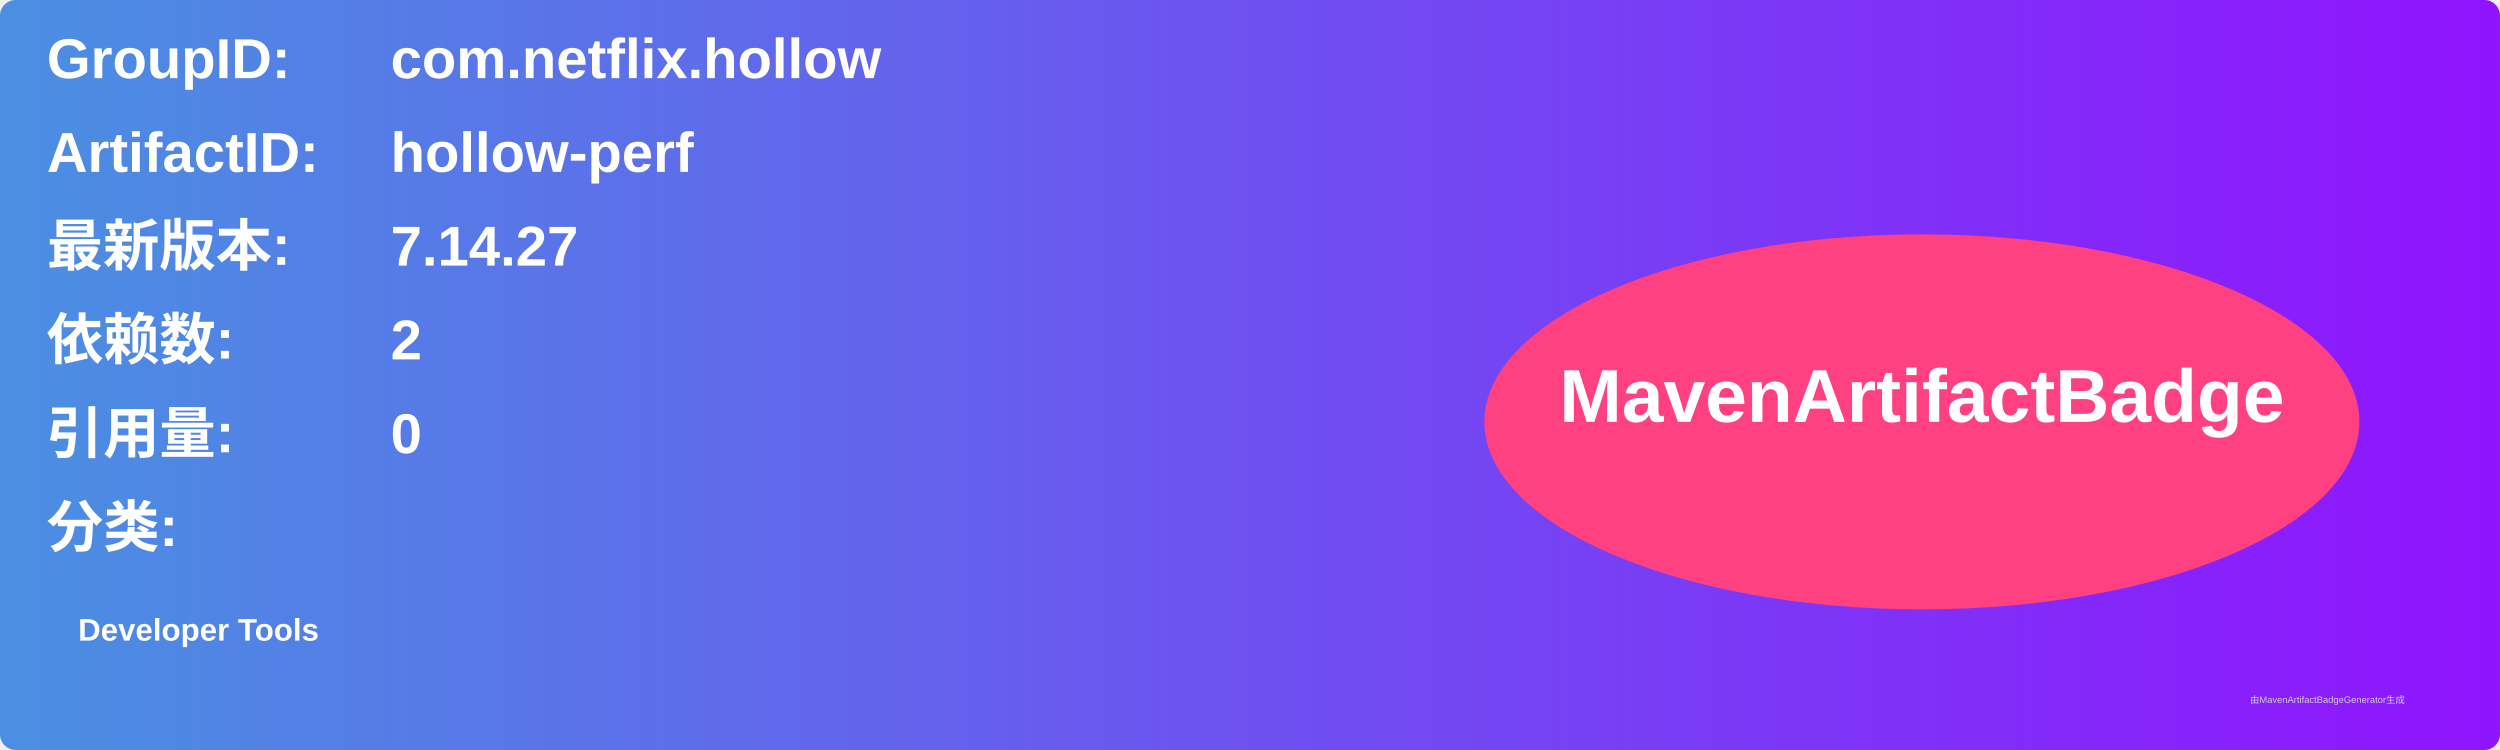
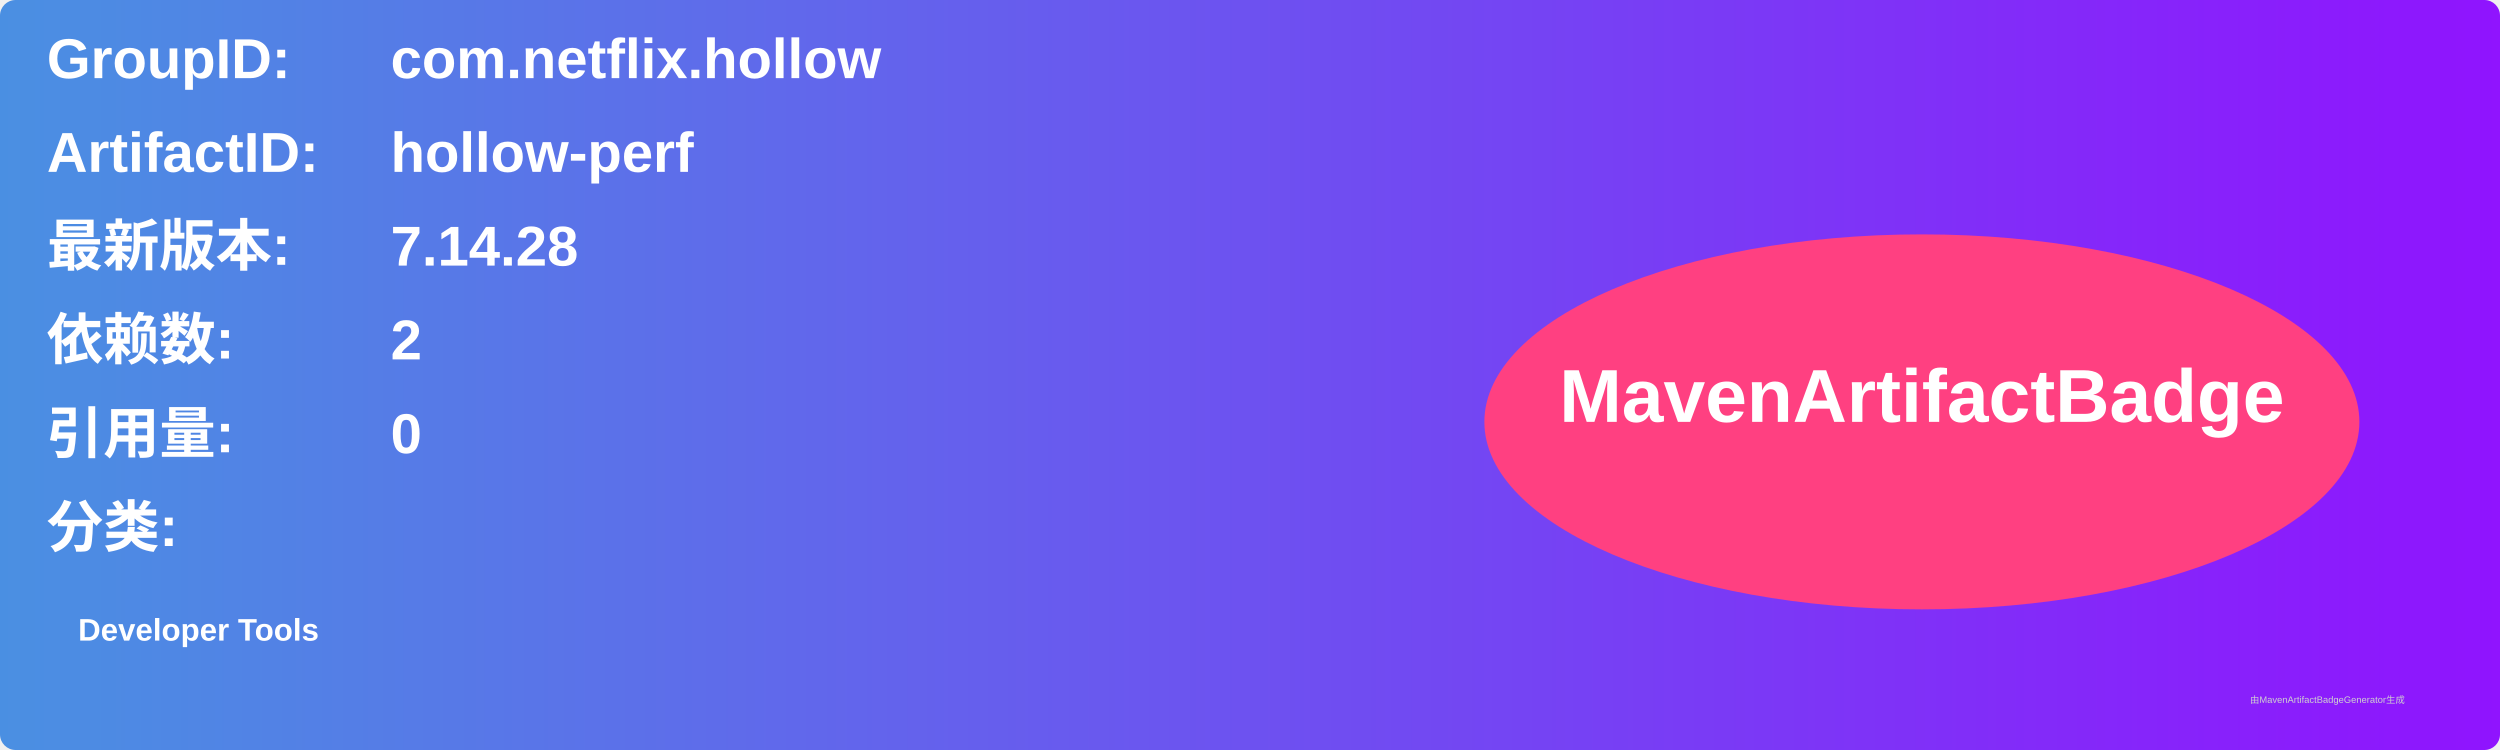
<svg xmlns="http://www.w3.org/2000/svg" width="800" height="240" viewBox="0 0 800 240">
  <linearGradient id="grad" x1="0%" y1="0%" x2="100%" y2="0%">
    <stop offset="0%" stop-color="#4a90e2" />
    <stop offset="100%" stop-color="#9013fe" />
  </linearGradient>
  <rect width="100%" height="100%" rx="5" ry="5" fill="url(#grad)" />
  <g transform="translate(15, 15)">
    <text x="0" y="10" font-family="Arial" font-size="18" fill="white" font-weight="bold" width="260">GroupID:</text>
    <text x="110" y="10" font-family="Arial" font-size="18" fill="white" font-weight="bold" width="460">com.netflix.hollow</text>
    <text x="0" y="40" font-family="Arial" font-size="18" fill="white" font-weight="bold" width="260">ArtifactID:</text>
    <text x="110" y="40" font-family="Arial" font-size="18" fill="white" font-weight="bold" width="460">hollow-perf</text>
    <text x="0" y="70" font-family="Arial" font-size="18" fill="white" font-weight="bold">最新版本:</text>
    <text x="110" y="70" font-family="Arial" font-size="18" fill="white" font-weight="bold">
-       <tspan font-weight="bold">7.14.27</tspan>
+       <tspan font-weight="bold">7.14.28</tspan>
    </text>
    <text x="0" y="100" font-family="Arial" font-size="18" fill="white" font-weight="bold">依赖数: </text>
    <text x="110" y="100" font-family="Arial" font-size="18" fill="white">
      <tspan font-weight="bold">2</tspan>
    </text>
    <text x="0" y="130" font-family="Arial" font-size="18" fill="white" font-weight="bold">引用量: </text>
    <text x="110" y="130" font-family="Arial" font-size="18" fill="white">
      <tspan font-weight="bold">0</tspan>
    </text>
    <text x="0" y="160" font-family="Arial" font-size="18" fill="white" font-weight="bold">分类:</text>
    <text x="10" y="190" font-family="Arial" font-size="10" fill="white">
      <tspan font-weight="bold">Developer Tools</tspan>
    </text>
    <ellipse cx="600" cy="120" rx="140" ry="60" fill="#ff4081" />
    <text x="600" y="120" text-anchor="middle" font-family="Arial" font-size="24" fill="white" font-weight="bold">MavenArtifactBadge</text>
  </g>
  <text x="720" y="225" font-family="Arial" font-size="3" fill="#d0d0d0">由MavenArtifactBadgeGenerator生成</text>
</svg>
